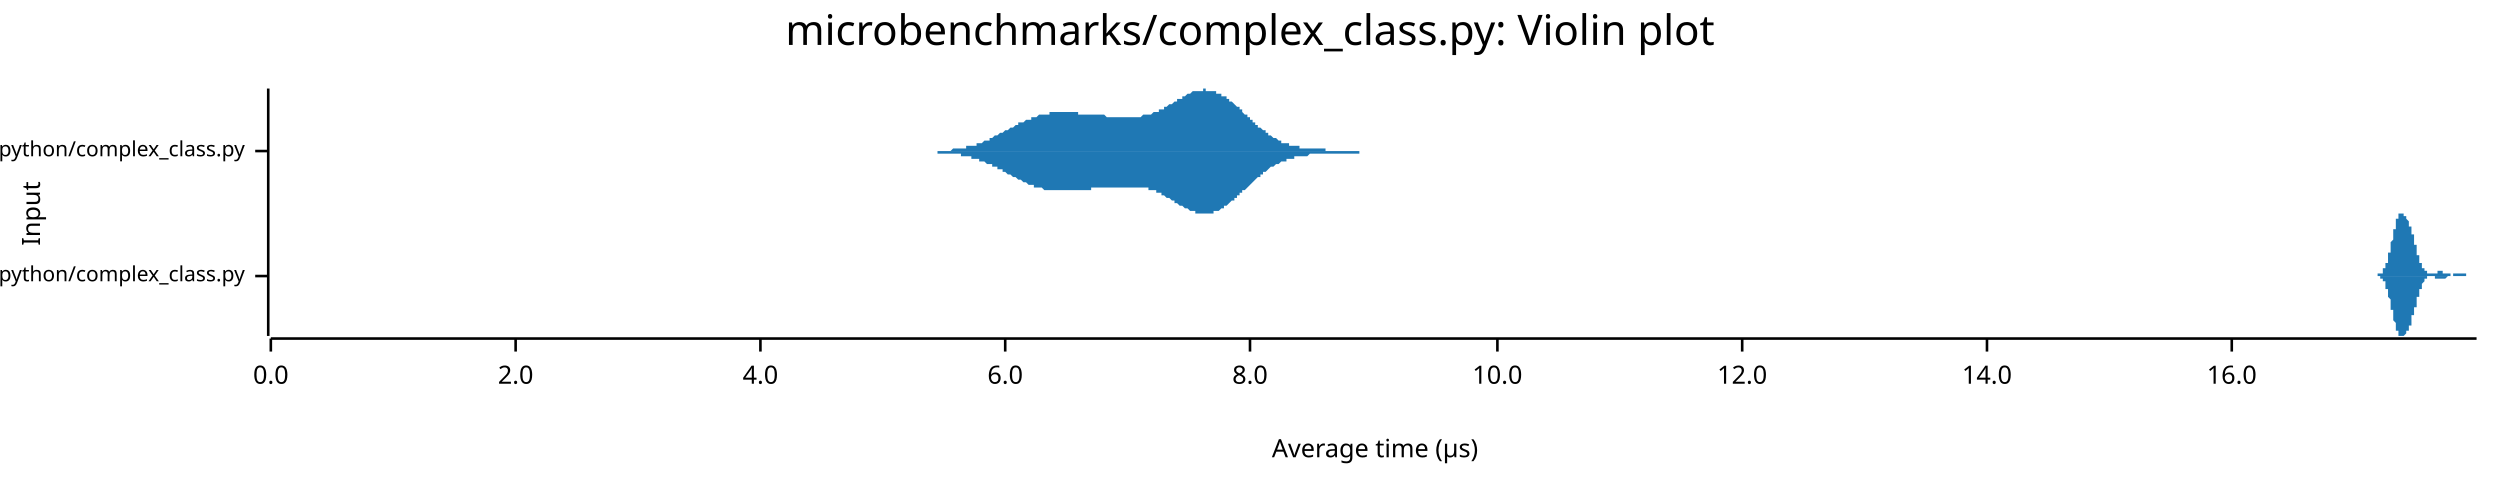
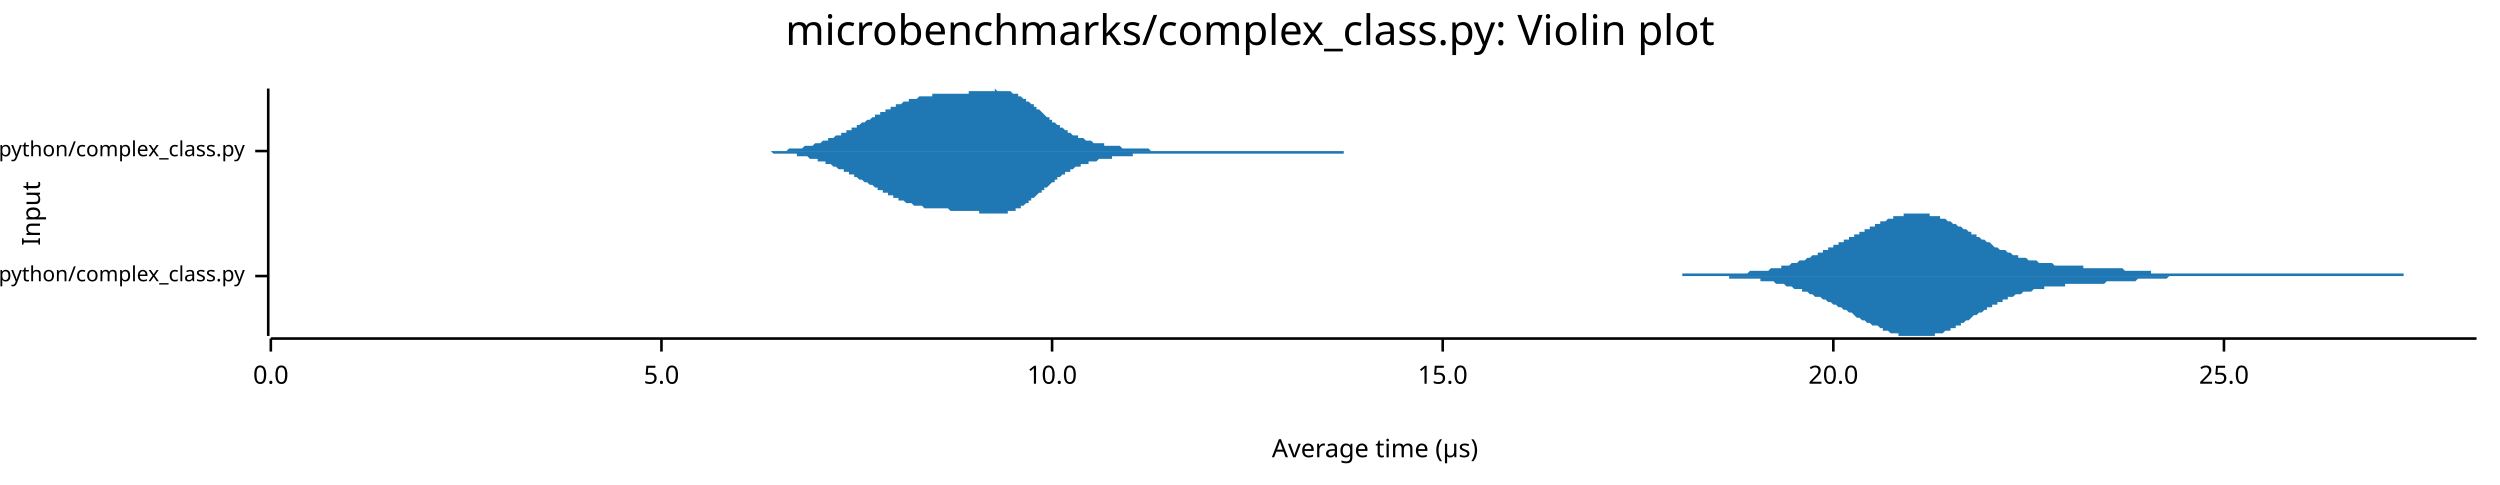
<svg xmlns="http://www.w3.org/2000/svg" width="960" height="186" viewBox="0 0 960 186">
  <text x="480" y="5" dy="0.76em" text-anchor="middle" font-family="sans-serif" font-size="16.129" opacity="1" fill="#000000">
microbenchmarks/complex_class.py: Violin plot
</text>
  <text x="8" y="82" dy="0.76em" text-anchor="middle" font-family="sans-serif" font-size="9.677" opacity="1" fill="#000000" transform="rotate(270, 8, 82)">
Input
</text>
  <text x="528" y="178" dy="-0.5ex" text-anchor="middle" font-family="sans-serif" font-size="9.677" opacity="1" fill="#000000">
Average time (µs)
</text>
  <polyline fill="none" opacity="1" stroke="#000000" stroke-width="1" points="103,34 103,129 " />
  <text x="94" y="106" dy="0.5ex" text-anchor="end" font-family="sans-serif" font-size="8.065" opacity="1" fill="#000000">
microbenchmarks/rustpython/complex_class.py
</text>
  <polyline fill="none" opacity="1" stroke="#000000" stroke-width="1" points="98,106 103,106 " />
  <text x="94" y="58" dy="0.5ex" text-anchor="end" font-family="sans-serif" font-size="8.065" opacity="1" fill="#000000">
microbenchmarks/cpython/complex_class.py
</text>
  <polyline fill="none" opacity="1" stroke="#000000" stroke-width="1" points="98,58 103,58 " />
  <polyline fill="none" opacity="1" stroke="#000000" stroke-width="1" points="104,130 951,130 " />
  <text x="104" y="140" dy="0.76em" text-anchor="middle" font-family="sans-serif" font-size="9.677" opacity="1" fill="#000000">
0.0
</text>
  <polyline fill="none" opacity="1" stroke="#000000" stroke-width="1" points="104,130 104,135 " />
-   <text x="198" y="140" dy="0.76em" text-anchor="middle" font-family="sans-serif" font-size="9.677" opacity="1" fill="#000000">
- 2.0
+   <text x="254" y="140" dy="0.76em" text-anchor="middle" font-family="sans-serif" font-size="9.677" opacity="1" fill="#000000">
+ 5.0
</text>
-   <polyline fill="none" opacity="1" stroke="#000000" stroke-width="1" points="198,130 198,135 " />
-   <text x="292" y="140" dy="0.76em" text-anchor="middle" font-family="sans-serif" font-size="9.677" opacity="1" fill="#000000">
- 4.0
- </text>
-   <polyline fill="none" opacity="1" stroke="#000000" stroke-width="1" points="292,130 292,135 " />
-   <text x="386" y="140" dy="0.76em" text-anchor="middle" font-family="sans-serif" font-size="9.677" opacity="1" fill="#000000">
- 6.0
- </text>
-   <polyline fill="none" opacity="1" stroke="#000000" stroke-width="1" points="386,130 386,135 " />
-   <text x="480" y="140" dy="0.76em" text-anchor="middle" font-family="sans-serif" font-size="9.677" opacity="1" fill="#000000">
- 8.0
- </text>
-   <polyline fill="none" opacity="1" stroke="#000000" stroke-width="1" points="480,130 480,135 " />
-   <text x="575" y="140" dy="0.76em" text-anchor="middle" font-family="sans-serif" font-size="9.677" opacity="1" fill="#000000">
+   <polyline fill="none" opacity="1" stroke="#000000" stroke-width="1" points="254,130 254,135 " />
+   <text x="404" y="140" dy="0.76em" text-anchor="middle" font-family="sans-serif" font-size="9.677" opacity="1" fill="#000000">
10.0
</text>
-   <polyline fill="none" opacity="1" stroke="#000000" stroke-width="1" points="575,130 575,135 " />
-   <text x="669" y="140" dy="0.76em" text-anchor="middle" font-family="sans-serif" font-size="9.677" opacity="1" fill="#000000">
- 12.0
+   <polyline fill="none" opacity="1" stroke="#000000" stroke-width="1" points="404,130 404,135 " />
+   <text x="554" y="140" dy="0.76em" text-anchor="middle" font-family="sans-serif" font-size="9.677" opacity="1" fill="#000000">
+ 15.0
</text>
-   <polyline fill="none" opacity="1" stroke="#000000" stroke-width="1" points="669,130 669,135 " />
-   <text x="763" y="140" dy="0.76em" text-anchor="middle" font-family="sans-serif" font-size="9.677" opacity="1" fill="#000000">
- 14.0
+   <polyline fill="none" opacity="1" stroke="#000000" stroke-width="1" points="554,130 554,135 " />
+   <text x="704" y="140" dy="0.76em" text-anchor="middle" font-family="sans-serif" font-size="9.677" opacity="1" fill="#000000">
+ 20.0
</text>
-   <polyline fill="none" opacity="1" stroke="#000000" stroke-width="1" points="763,130 763,135 " />
-   <text x="857" y="140" dy="0.76em" text-anchor="middle" font-family="sans-serif" font-size="9.677" opacity="1" fill="#000000">
- 16.0
+   <polyline fill="none" opacity="1" stroke="#000000" stroke-width="1" points="704,130 704,135 " />
+   <text x="854" y="140" dy="0.76em" text-anchor="middle" font-family="sans-serif" font-size="9.677" opacity="1" fill="#000000">
+ 25.0
</text>
-   <polyline fill="none" opacity="1" stroke="#000000" stroke-width="1" points="857,130 857,135 " />
-   <polygon opacity="1" fill="#1F78B4" points="911,106 911,106 911,106 911,106 911,106 911,106 911,106 911,106 911,106 911,106 911,106 911,106 911,106 912,106 912,106 912,106 912,106 912,106 912,106 912,106 912,106 912,106 912,106 912,106 912,106 913,106 913,106 913,106 913,106 913,106 913,106 913,105 913,105 913,105 913,105 913,105 913,105 913,105 914,105 914,105 914,105 914,105 914,105 914,105 914,105 914,105 914,105 914,105 914,105 914,105 915,105 915,104 915,104 915,104 915,104 915,104 915,104 915,104 915,104 915,104 915,103 915,103 915,103 916,103 916,103 916,103 916,102 916,102 916,102 916,102 916,102 916,102 916,101 916,101 916,101 917,101 917,100 917,100 917,100 917,100 917,99 917,99 917,99 917,98 917,98 917,98 917,97 917,97 918,97 918,96 918,96 918,96 918,95 918,95 918,95 918,94 918,94 918,94 918,93 918,93 919,92 919,92 919,92 919,91 919,91 919,90 919,90 919,90 919,89 919,89 919,89 919,88 920,88 920,88 920,87 920,87 920,87 920,86 920,86 920,86 920,85 920,85 920,85 920,85 920,84 921,84 921,84 921,84 921,83 921,83 921,83 921,83 921,83 921,83 921,83 921,82 921,82 922,82 922,82 922,82 922,82 922,82 922,82 922,82 922,82 922,82 922,82 922,82 922,82 922,82 923,82 923,82 923,82 923,82 923,82 923,82 923,82 923,83 923,83 923,83 923,83 923,83 924,83 924,83 924,83 924,83 924,83 924,84 924,84 924,84 924,84 924,84 924,84 924,84 924,84 925,85 925,85 925,85 925,85 925,85 925,85 925,86 925,86 925,86 925,86 925,86 925,87 926,87 926,87 926,87 926,88 926,88 926,88 926,88 926,89 926,89 926,89 926,89 926,90 926,90 927,90 927,91 927,91 927,91 927,92 927,92 927,92 927,92 927,93 927,93 927,93 927,94 928,94 928,94 928,95 928,95 928,95 928,96 928,96 928,96 928,96 928,97 928,97 928,97 928,98 929,98 929,98 929,98 929,99 929,99 929,99 929,99 929,100 929,100 929,100 929,100 929,101 930,101 930,101 930,101 930,101 930,102 930,102 930,102 930,102 930,102 930,102 930,103 930,103 930,103 931,103 931,103 931,103 931,103 931,104 931,104 931,104 931,104 931,104 931,104 931,104 931,104 932,104 932,104 932,105 932,105 932,105 932,105 932,105 932,105 932,105 932,105 932,105 932,105 932,105 933,105 933,105 933,105 933,105 933,105 933,105 933,105 933,105 933,105 933,105 933,105 933,105 934,105 934,105 934,105 934,105 934,105 934,105 934,105 934,105 934,105 934,105 934,105 934,105 934,105 935,105 935,105 935,105 935,105 935,105 935,105 935,105 935,105 935,105 935,105 935,105 935,105 936,105 936,105 936,105 936,105 936,105 936,105 936,105 936,105 936,105 936,104 936,104 936,104 936,104 937,104 937,104 937,104 937,104 937,104 937,104 937,104 937,104 937,104 937,104 937,104 937,104 938,104 938,104 938,104 938,104 938,104 938,104 938,104 938,104 938,104 938,104 938,105 938,105 938,105 939,105 939,105 939,105 939,105 939,105 939,105 939,105 939,105 939,105 939,105 939,105 939,105 940,105 940,105 940,105 940,105 940,105 940,105 940,105 940,105 940,105 940,105 940,105 940,105 940,105 941,105 941,105 941,105 941,105 941,105 941,105 941,105 941,105 941,105 941,106 941,106 941,106 942,106 942,106 942,106 942,106 942,106 942,106 942,106 942,106 942,106 942,106 942,106 942,106 942,105 943,105 943,105 943,105 943,105 943,105 943,105 943,105 943,105 943,105 943,105 943,105 943,105 944,105 944,105 944,105 944,105 944,105 944,105 944,105 944,105 944,105 944,105 944,105 944,105 944,105 945,105 945,105 945,105 945,105 945,105 945,105 945,105 945,105 945,105 945,105 945,105 945,105 946,105 946,105 946,105 946,105 946,105 946,105 946,105 946,105 946,105 946,105 946,105 946,105 946,105 947,105 947,105 947,105 947,105 947,105 947,105 947,105 947,106 947,106 947,106 947,106 947,106 948,106 948,106 948,106 948,106 948,106 948,106 948,106 948,106 948,106 948,106 948,106 948,106 948,106 949,106 949,106 949,106 949,106 949,106 949,106 949,106 949,106 949,106 949,106 949,106 949,106 950,106 950,106 950,106 950,106 950,106 950,106 950,106 950,106 950,106 950,106 950,106 950,106 951,106 951,106 911,106 " />
-   <polygon opacity="1" fill="#1F78B4" points="911,106 911,106 911,106 911,106 911,106 911,106 911,106 911,106 911,106 911,106 911,106 911,106 911,106 912,106 912,106 912,106 912,106 912,106 912,106 912,106 912,106 912,106 912,106 912,106 912,106 913,106 913,106 913,106 913,106 913,106 913,106 913,106 913,106 913,106 913,106 913,106 913,106 913,106 914,106 914,106 914,106 914,106 914,106 914,106 914,107 914,107 914,107 914,107 914,107 914,107 915,107 915,107 915,107 915,107 915,107 915,107 915,108 915,108 915,108 915,108 915,108 915,108 915,108 916,108 916,109 916,109 916,109 916,109 916,109 916,110 916,110 916,110 916,110 916,110 916,111 917,111 917,111 917,111 917,112 917,112 917,112 917,113 917,113 917,113 917,113 917,114 917,114 917,114 918,115 918,115 918,115 918,116 918,116 918,117 918,117 918,117 918,118 918,118 918,118 918,119 919,119 919,120 919,120 919,120 919,121 919,121 919,121 919,122 919,122 919,123 919,123 919,123 920,124 920,124 920,124 920,125 920,125 920,125 920,126 920,126 920,126 920,126 920,127 920,127 920,127 921,127 921,128 921,128 921,128 921,128 921,128 921,129 921,129 921,129 921,129 921,129 921,129 922,129 922,129 922,129 922,129 922,129 922,129 922,129 922,129 922,129 922,129 922,129 922,129 922,129 923,129 923,129 923,129 923,129 923,129 923,129 923,129 923,129 923,129 923,129 923,129 923,129 924,128 924,128 924,128 924,128 924,128 924,128 924,128 924,128 924,128 924,127 924,127 924,127 924,127 925,127 925,127 925,127 925,126 925,126 925,126 925,126 925,126 925,125 925,125 925,125 925,125 926,125 926,124 926,124 926,124 926,124 926,123 926,123 926,123 926,123 926,122 926,122 926,122 926,121 927,121 927,121 927,121 927,120 927,120 927,120 927,119 927,119 927,119 927,118 927,118 927,118 928,118 928,117 928,117 928,117 928,116 928,116 928,116 928,115 928,115 928,115 928,115 928,114 928,114 929,114 929,113 929,113 929,113 929,113 929,112 929,112 929,112 929,112 929,111 929,111 929,111 930,111 930,111 930,110 930,110 930,110 930,110 930,110 930,109 930,109 930,109 930,109 930,109 930,109 931,108 931,108 931,108 931,108 931,108 931,108 931,108 931,108 931,107 931,107 931,107 931,107 932,107 932,107 932,107 932,107 932,107 932,107 932,107 932,107 932,107 932,106 932,106 932,106 932,106 933,106 933,106 933,106 933,106 933,106 933,106 933,106 933,106 933,106 933,106 933,106 933,106 934,106 934,106 934,106 934,106 934,106 934,106 934,106 934,106 934,106 934,106 934,106 934,106 934,106 935,106 935,106 935,106 935,106 935,106 935,106 935,107 935,107 935,107 935,107 935,107 935,107 936,107 936,107 936,107 936,107 936,107 936,107 936,107 936,107 936,107 936,107 936,107 936,107 936,107 937,107 937,107 937,107 937,107 937,107 937,107 937,107 937,107 937,107 937,107 937,107 937,107 938,107 938,107 938,107 938,107 938,107 938,107 938,107 938,107 938,107 938,107 938,107 938,107 938,107 939,107 939,107 939,107 939,107 939,107 939,107 939,107 939,107 939,107 939,107 939,107 939,107 940,106 940,106 940,106 940,106 940,106 940,106 940,106 940,106 940,106 940,106 940,106 940,106 940,106 941,106 941,106 941,106 941,106 941,106 941,106 941,106 941,106 941,106 941,106 941,106 941,106 942,106 942,106 942,106 942,106 942,106 942,106 942,106 942,106 942,106 942,106 942,106 942,106 942,106 943,106 943,106 943,106 943,106 943,106 943,106 943,106 943,106 943,106 943,106 943,106 943,106 944,106 944,106 944,106 944,106 944,106 944,106 944,106 944,106 944,106 944,106 944,106 944,106 944,106 945,106 945,106 945,106 945,106 945,106 945,106 945,106 945,106 945,106 945,106 945,106 945,106 946,106 946,106 946,106 946,106 946,106 946,106 946,106 946,106 946,106 946,106 946,106 946,106 946,106 947,106 947,106 947,106 947,106 947,106 947,106 947,106 947,106 947,106 947,106 947,106 947,106 948,106 948,106 948,106 948,106 948,106 948,106 948,106 948,106 948,106 948,106 948,106 948,106 948,106 949,106 949,106 949,106 949,106 949,106 949,106 949,106 949,106 949,106 949,106 949,106 949,106 950,106 950,106 950,106 950,106 950,106 950,106 950,106 950,106 950,106 950,106 950,106 950,106 951,106 951,106 911,106 " />
-   <polygon opacity="1" fill="#1F78B4" points="351,58 351,58 352,58 352,58 353,58 353,58 353,58 354,58 354,58 355,58 355,58 355,58 356,58 356,58 356,58 357,58 357,58 358,58 358,58 358,58 359,58 359,58 360,58 360,58 360,58 361,58 361,58 361,58 362,58 362,58 363,58 363,58 363,58 364,58 364,58 365,58 365,58 365,58 366,57 366,57 366,57 367,57 367,57 368,57 368,57 368,57 369,57 369,57 370,57 370,57 370,57 371,57 371,57 371,56 372,56 372,56 373,56 373,56 373,56 374,56 374,56 375,56 375,55 375,55 376,55 376,55 376,55 377,55 377,55 378,54 378,54 378,54 379,54 379,54 380,54 380,53 380,53 381,53 381,53 381,53 382,52 382,52 383,52 383,52 383,52 384,51 384,51 385,51 385,51 385,51 386,50 386,50 386,50 387,50 387,50 388,49 388,49 388,49 389,49 389,49 390,48 390,48 390,48 391,48 391,48 391,47 392,47 392,47 393,47 393,47 393,47 394,46 394,46 394,46 395,46 395,46 396,46 396,45 396,45 397,45 397,45 398,45 398,45 398,45 399,44 399,44 399,44 400,44 400,44 401,44 401,44 401,44 402,44 402,44 403,44 403,44 403,43 404,43 404,43 404,43 405,43 405,43 406,43 406,43 406,43 407,43 407,43 408,43 408,43 408,43 409,43 409,43 409,43 410,43 410,43 411,43 411,43 411,43 412,43 412,43 413,43 413,43 413,43 414,43 414,44 414,44 415,44 415,44 416,44 416,44 416,44 417,44 417,44 418,44 418,44 418,44 419,44 419,44 419,44 420,44 420,44 421,44 421,44 421,44 422,44 422,44 423,44 423,44 423,44 424,44 424,44 424,44 425,45 425,45 426,45 426,45 426,45 427,45 427,45 428,45 428,45 428,45 429,45 429,45 429,45 430,45 430,45 431,45 431,45 431,45 432,45 432,45 433,45 433,45 433,45 434,45 434,45 434,45 435,45 435,45 436,45 436,45 436,45 437,45 437,45 438,45 438,45 438,45 439,44 439,44 439,44 440,44 440,44 441,44 441,44 441,44 442,44 442,44 443,43 443,43 443,43 444,43 444,43 444,43 445,43 445,42 446,42 446,42 446,42 447,42 447,41 447,41 448,41 448,41 449,40 449,40 449,40 450,40 450,40 451,39 451,39 451,39 452,39 452,38 452,38 453,38 453,38 454,38 454,37 454,37 455,37 455,37 456,36 456,36 456,36 457,36 457,36 457,36 458,35 458,35 459,35 459,35 459,35 460,35 460,35 461,35 461,35 461,35 462,35 462,35 462,34 463,34 463,35 464,35 464,35 464,35 465,35 465,35 466,35 466,35 466,35 467,35 467,35 467,36 468,36 468,36 469,36 469,36 469,37 470,37 470,37 471,37 471,38 471,38 472,38 472,38 472,39 473,39 473,39 474,40 474,40 474,40 475,41 475,41 476,41 476,42 476,42 477,42 477,43 477,43 478,44 478,44 479,44 479,45 479,45 480,45 480,46 481,46 481,46 481,47 482,47 482,47 482,48 483,48 483,49 484,49 484,49 484,49 485,50 485,50 486,50 486,51 486,51 487,51 487,52 487,52 488,52 488,52 489,53 489,53 489,53 490,53 490,53 491,54 491,54 491,54 492,54 492,54 492,55 493,55 493,55 494,55 494,55 494,55 495,55 495,56 496,56 496,56 496,56 497,56 497,56 497,56 498,56 498,56 499,56 499,56 499,57 500,57 500,57 500,57 501,57 501,57 502,57 502,57 502,57 503,57 503,57 504,57 504,57 504,57 505,57 505,57 505,57 506,57 506,57 507,57 507,57 507,57 508,57 508,57 509,57 509,57 509,58 510,58 510,58 510,58 511,58 511,58 512,58 512,58 512,58 513,58 513,58 514,58 514,58 514,58 515,58 515,58 515,58 516,58 516,58 517,58 517,58 517,58 518,58 518,58 519,58 519,58 519,58 520,58 520,58 520,58 521,58 521,58 522,58 522,58 522,58 523,58 523,58 524,58 524,58 524,58 525,58 525,58 525,58 526,58 526,58 527,58 527,58 527,58 528,58 528,58 529,58 529,58 529,58 530,58 530,58 530,58 531,58 531,58 532,58 532,58 532,58 533,58 533,58 534,58 534,58 534,58 535,58 535,58 535,58 536,58 536,58 537,58 537,58 537,58 538,58 538,58 539,58 539,58 539,58 540,58 540,58 540,58 541,58 541,58 542,58 542,58 542,58 543,58 543,58 351,58 " />
-   <polygon opacity="1" fill="#1F78B4" points="351,58 351,58 352,58 352,58 353,58 353,58 353,58 354,58 354,58 355,58 355,58 355,58 356,58 356,58 356,58 357,58 357,58 358,58 358,58 358,58 359,58 359,58 360,58 360,59 360,59 361,59 361,59 361,59 362,59 362,59 363,59 363,59 363,59 364,59 364,59 365,59 365,59 365,59 366,59 366,59 366,59 367,59 367,59 368,59 368,59 368,59 369,59 369,60 370,60 370,60 370,60 371,60 371,60 371,60 372,60 372,60 373,60 373,60 373,61 374,61 374,61 375,61 375,61 375,61 376,61 376,62 376,62 377,62 377,62 378,62 378,62 378,62 379,63 379,63 380,63 380,63 380,63 381,63 381,64 381,64 382,64 382,64 383,64 383,65 383,65 384,65 384,65 385,65 385,66 385,66 386,66 386,66 386,66 387,67 387,67 388,67 388,67 388,67 389,68 389,68 390,68 390,68 390,68 391,69 391,69 391,69 392,69 392,69 393,70 393,70 393,70 394,70 394,70 394,70 395,71 395,71 396,71 396,71 396,71 397,71 397,72 398,72 398,72 398,72 399,72 399,72 399,72 400,72 400,72 401,73 401,73 401,73 402,73 402,73 403,73 403,73 403,73 404,73 404,73 404,73 405,73 405,73 406,73 406,73 406,73 407,73 407,73 408,73 408,73 408,73 409,73 409,73 409,73 410,73 410,73 411,73 411,73 411,73 412,73 412,73 413,73 413,73 413,73 414,73 414,73 414,73 415,73 415,73 416,73 416,73 416,73 417,73 417,73 418,73 418,73 418,73 419,73 419,72 419,72 420,72 420,72 421,72 421,72 421,72 422,72 422,72 423,72 423,72 423,72 424,72 424,72 424,72 425,72 425,72 426,72 426,72 426,72 427,72 427,72 428,72 428,72 428,72 429,72 429,72 429,72 430,72 430,72 431,72 431,72 431,72 432,72 432,72 433,72 433,72 433,72 434,72 434,72 434,72 435,72 435,72 436,72 436,72 436,72 437,72 437,72 438,72 438,72 438,72 439,72 439,72 439,72 440,72 440,72 441,72 441,73 441,73 442,73 442,73 443,73 443,73 443,73 444,73 444,74 444,74 445,74 445,74 446,74 446,75 446,75 447,75 447,75 447,75 448,76 448,76 449,76 449,76 449,76 450,77 450,77 451,77 451,77 451,78 452,78 452,78 452,78 453,79 453,79 454,79 454,79 454,79 455,80 455,80 456,80 456,80 456,80 457,81 457,81 457,81 458,81 458,81 459,81 459,81 459,82 460,82 460,82 461,82 461,82 461,82 462,82 462,82 462,82 463,82 463,82 464,82 464,82 464,82 465,82 465,82 466,82 466,82 466,81 467,81 467,81 467,81 468,81 468,81 469,80 469,80 469,80 470,80 470,79 471,79 471,79 471,79 472,78 472,78 472,78 473,77 473,77 474,77 474,77 474,76 475,76 475,75 476,75 476,75 476,74 477,74 477,74 477,73 478,73 478,73 479,72 479,72 479,72 480,71 480,71 481,70 481,70 481,70 482,69 482,69 482,69 483,68 483,68 484,68 484,67 484,67 485,67 485,66 486,66 486,66 486,66 487,65 487,65 487,65 488,64 488,64 489,64 489,64 489,64 490,63 490,63 491,63 491,63 491,63 492,62 492,62 492,62 493,62 493,62 494,62 494,61 494,61 495,61 495,61 496,61 496,61 496,61 497,61 497,60 497,60 498,60 498,60 499,60 499,60 499,60 500,60 500,60 500,60 501,60 501,60 502,60 502,60 502,60 503,59 503,59 504,59 504,59 504,59 505,59 505,59 505,59 506,59 506,59 507,59 507,59 507,59 508,59 508,59 509,59 509,59 509,59 510,59 510,59 510,59 511,59 511,59 512,59 512,59 512,59 513,59 513,59 514,59 514,59 514,59 515,59 515,59 515,59 516,59 516,59 517,59 517,59 517,59 518,59 518,59 519,59 519,59 519,59 520,59 520,59 520,59 521,59 521,59 522,59 522,58 522,58 523,58 523,58 524,58 524,58 524,58 525,58 525,58 525,58 526,58 526,58 527,58 527,58 527,58 528,58 528,58 529,58 529,58 529,58 530,58 530,58 530,58 531,58 531,58 532,58 532,58 532,58 533,58 533,58 534,58 534,58 534,58 535,58 535,58 535,58 536,58 536,58 537,58 537,58 537,58 538,58 538,58 539,58 539,58 539,58 540,58 540,58 540,58 541,58 541,58 542,58 542,58 542,58 543,58 543,58 351,58 " />
+   <polyline fill="none" opacity="1" stroke="#000000" stroke-width="1" points="854,130 854,135 " />
+   <polygon opacity="1" fill="#1F78B4" points="619,106 620,106 621,106 621,106 622,106 623,106 623,106 624,106 625,106 625,106 626,106 627,106 627,106 628,106 629,106 629,106 630,106 631,106 631,106 632,106 633,106 633,106 634,106 635,106 635,106 636,106 637,106 637,106 638,106 639,106 639,106 640,106 641,106 641,106 642,106 643,106 643,106 644,106 645,106 645,106 646,106 646,105 647,105 648,105 648,105 649,105 650,105 650,105 651,105 652,105 652,105 653,105 654,105 654,105 655,105 656,105 656,105 657,105 658,105 658,105 659,105 660,105 660,105 661,105 662,105 662,105 663,105 664,105 664,105 665,105 666,105 666,105 667,105 668,105 668,105 669,105 670,105 670,105 671,105 672,104 672,104 673,104 674,104 674,104 675,104 676,104 676,104 677,104 678,104 678,104 679,104 680,103 680,103 681,103 682,103 682,103 683,103 684,103 684,102 685,102 686,102 686,102 687,102 688,101 688,101 689,101 690,101 690,101 691,100 692,100 692,100 693,100 694,99 694,99 695,99 696,98 696,98 697,98 698,98 698,97 699,97 700,97 700,96 701,96 702,96 702,95 703,95 704,95 704,94 705,94 706,94 706,93 707,93 708,93 708,92 709,92 710,92 710,91 711,91 712,91 712,90 713,90 714,90 714,89 715,89 716,89 716,88 717,88 718,88 718,87 719,87 720,87 720,86 721,86 722,86 722,85 723,85 723,85 724,85 725,84 725,84 726,84 727,84 727,83 728,83 729,83 729,83 730,83 731,83 731,82 732,82 733,82 733,82 734,82 735,82 735,82 736,82 737,82 737,82 738,82 739,82 739,82 740,82 741,82 741,83 742,83 743,83 743,83 744,83 745,83 745,84 746,84 747,84 747,84 748,85 749,85 749,85 750,86 751,86 751,86 752,87 753,87 753,87 754,88 755,88 755,88 756,89 757,89 757,90 758,90 759,90 759,91 760,91 761,92 761,92 762,92 763,93 763,93 764,93 765,94 765,94 766,95 767,95 767,95 768,96 769,96 769,96 770,96 771,97 771,97 772,97 773,98 773,98 774,98 775,98 775,99 776,99 777,99 777,99 778,99 779,100 779,100 780,100 781,100 781,100 782,100 783,101 783,101 784,101 785,101 785,101 786,101 787,101 787,101 788,101 789,102 789,102 790,102 791,102 791,102 792,102 793,102 793,102 794,102 795,102 795,102 796,102 797,102 797,102 798,102 798,102 799,102 800,102 800,103 801,103 802,103 802,103 803,103 804,103 804,103 805,103 806,103 806,103 807,103 808,103 808,103 809,103 810,103 810,103 811,103 812,103 812,103 813,103 814,103 814,103 815,103 816,104 816,104 817,104 818,104 818,104 819,104 820,104 820,104 821,104 822,104 822,104 823,104 824,104 824,104 825,104 826,104 826,105 827,105 828,105 828,105 829,105 830,105 830,105 831,105 832,105 832,105 833,105 834,105 834,105 835,105 836,105 836,105 837,105 838,105 838,105 839,105 840,105 840,105 841,105 842,105 842,105 843,105 844,105 844,105 845,105 846,105 846,105 847,105 848,105 848,105 849,105 850,105 850,105 851,105 852,105 852,105 853,105 854,105 854,105 855,105 856,105 856,105 857,105 858,105 858,105 859,105 860,105 860,105 861,105 862,105 862,105 863,105 864,105 864,105 865,105 866,105 866,105 867,105 868,105 868,105 869,105 870,105 870,105 871,105 872,105 872,105 873,105 874,105 874,105 875,105 875,105 876,105 877,105 877,105 878,105 879,105 879,105 880,105 881,105 881,105 882,105 883,105 883,105 884,105 885,105 885,105 886,105 887,105 887,105 888,105 889,105 889,105 890,105 891,105 891,105 892,105 893,105 893,105 894,105 895,105 895,105 896,105 897,105 897,105 898,105 899,105 899,105 900,105 901,105 901,105 902,105 903,105 903,105 904,105 905,105 905,105 906,105 907,105 907,105 908,105 909,105 909,105 910,105 911,105 911,105 912,105 913,105 913,105 914,105 915,105 915,105 916,105 917,105 917,105 918,105 919,105 919,105 920,105 921,105 921,105 922,105 923,105 923,106 924,106 925,106 925,106 926,106 927,106 927,106 928,106 929,106 929,106 930,106 931,106 931,106 932,106 933,106 933,106 934,106 935,106 935,106 936,106 937,106 937,106 938,106 939,106 939,106 940,106 941,106 941,106 942,106 943,106 943,106 944,106 945,106 945,106 946,106 947,106 947,106 948,106 949,106 949,106 950,106 951,106 951,106 619,106 " />
+   <polygon opacity="1" fill="#1F78B4" points="619,106 620,106 621,106 621,106 622,106 623,106 623,106 624,106 625,106 625,106 626,106 627,106 627,106 628,106 629,106 629,106 630,106 631,106 631,106 632,106 633,106 633,106 634,106 635,106 635,106 636,106 637,106 637,106 638,106 639,106 639,106 640,106 641,106 641,106 642,106 643,106 643,106 644,106 645,106 645,106 646,106 646,106 647,106 648,106 648,106 649,106 650,106 650,106 651,106 652,106 652,106 653,106 654,106 654,106 655,106 656,106 656,106 657,106 658,106 658,106 659,106 660,106 660,106 661,106 662,106 662,106 663,106 664,106 664,107 665,107 666,107 666,107 667,107 668,107 668,107 669,107 670,107 670,107 671,107 672,107 672,107 673,107 674,107 674,107 675,107 676,107 676,108 677,108 678,108 678,108 679,108 680,108 680,108 681,108 682,109 682,109 683,109 684,109 684,109 685,109 686,110 686,110 687,110 688,110 688,110 689,111 690,111 690,111 691,111 692,111 692,112 693,112 694,112 694,112 695,113 696,113 696,113 697,114 698,114 698,114 699,114 700,115 700,115 701,115 702,116 702,116 703,116 704,117 704,117 705,117 706,118 706,118 707,118 708,119 708,119 709,119 710,120 710,120 711,120 712,121 712,121 713,122 714,122 714,122 715,123 716,123 716,123 717,124 718,124 718,124 719,125 720,125 720,125 721,125 722,126 722,126 723,126 723,127 724,127 725,127 725,127 726,128 727,128 727,128 728,128 729,128 729,129 730,129 731,129 731,129 732,129 733,129 733,129 734,129 735,129 735,129 736,129 737,129 737,129 738,129 739,129 739,129 740,129 741,129 741,129 742,129 743,129 743,128 744,128 745,128 745,128 746,128 747,127 747,127 748,127 749,127 749,126 750,126 751,126 751,125 752,125 753,125 753,124 754,124 755,123 755,123 756,123 757,122 757,122 758,121 759,121 759,121 760,120 761,120 761,120 762,119 763,119 763,118 764,118 765,118 765,117 766,117 767,117 767,116 768,116 769,116 769,115 770,115 771,115 771,114 772,114 773,114 773,114 774,113 775,113 775,113 776,113 777,112 777,112 778,112 779,112 779,112 780,112 781,111 781,111 782,111 783,111 783,111 784,111 785,111 785,110 786,110 787,110 787,110 788,110 789,110 789,110 790,110 791,110 791,110 792,110 793,110 793,109 794,109 795,109 795,109 796,109 797,109 797,109 798,109 798,109 799,109 800,109 800,109 801,109 802,109 802,109 803,109 804,109 804,109 805,109 806,109 806,109 807,109 808,109 808,109 809,108 810,108 810,108 811,108 812,108 812,108 813,108 814,108 814,108 815,108 816,108 816,108 817,108 818,108 818,108 819,108 820,108 820,108 821,107 822,107 822,107 823,107 824,107 824,107 825,107 826,107 826,107 827,107 828,107 828,107 829,107 830,107 830,107 831,107 832,107 832,107 833,106 834,106 834,106 835,106 836,106 836,106 837,106 838,106 838,106 839,106 840,106 840,106 841,106 842,106 842,106 843,106 844,106 844,106 845,106 846,106 846,106 847,106 848,106 848,106 849,106 850,106 850,106 851,106 852,106 852,106 853,106 854,106 854,106 855,106 856,106 856,106 857,106 858,106 858,106 859,106 860,106 860,106 861,106 862,106 862,106 863,106 864,106 864,106 865,106 866,106 866,106 867,106 868,106 868,106 869,106 870,106 870,106 871,106 872,106 872,106 873,106 874,106 874,106 875,106 875,106 876,106 877,106 877,106 878,106 879,106 879,106 880,106 881,106 881,106 882,106 883,106 883,106 884,106 885,106 885,106 886,106 887,106 887,106 888,106 889,106 889,106 890,106 891,106 891,106 892,106 893,106 893,106 894,106 895,106 895,106 896,106 897,106 897,106 898,106 899,106 899,106 900,106 901,106 901,106 902,106 903,106 903,106 904,106 905,106 905,106 906,106 907,106 907,106 908,106 909,106 909,106 910,106 911,106 911,106 912,106 913,106 913,106 914,106 915,106 915,106 916,106 917,106 917,106 918,106 919,106 919,106 920,106 921,106 921,106 922,106 923,106 923,106 924,106 925,106 925,106 926,106 927,106 927,106 928,106 929,106 929,106 930,106 931,106 931,106 932,106 933,106 933,106 934,106 935,106 935,106 936,106 937,106 937,106 938,106 939,106 939,106 940,106 941,106 941,106 942,106 943,106 943,106 944,106 945,106 945,106 946,106 947,106 947,106 948,106 949,106 949,106 950,106 951,106 951,106 619,106 " />
+   <polygon opacity="1" fill="#1F78B4" points="286,58 286,58 287,58 287,58 288,58 288,58 289,58 289,58 290,58 290,58 291,58 291,58 292,58 292,58 293,58 293,58 294,58 294,58 295,58 295,58 296,58 296,58 297,58 297,58 298,58 298,58 299,58 299,58 300,58 300,58 301,58 301,58 302,58 302,58 303,57 303,57 304,57 304,57 305,57 305,57 306,57 306,57 307,57 307,57 308,57 308,57 309,56 309,56 310,56 310,56 311,56 311,56 312,56 312,56 313,55 313,55 314,55 314,55 315,55 315,55 316,54 316,54 317,54 317,54 318,54 318,53 319,53 319,53 320,53 320,53 321,52 321,52 322,52 322,52 323,52 323,51 324,51 324,51 325,51 325,50 326,50 326,50 327,50 327,49 328,49 328,49 329,49 329,48 330,48 330,48 331,47 331,47 332,47 332,47 333,46 333,46 334,46 334,46 335,45 335,45 336,45 336,44 337,44 337,44 338,44 338,43 339,43 339,43 340,43 340,42 341,42 341,42 342,42 342,41 343,41 343,41 344,41 344,40 345,40 345,40 346,40 346,40 347,39 347,39 348,39 348,39 349,39 349,38 350,38 350,38 351,38 351,38 352,38 352,38 353,37 353,37 354,37 354,37 355,37 356,37 356,37 357,37 357,37 358,37 358,36 359,36 359,36 360,36 360,36 361,36 361,36 362,36 362,36 363,36 363,36 364,36 364,36 365,36 365,36 366,36 366,36 367,36 367,36 368,36 368,36 369,36 369,36 370,36 370,36 371,36 371,36 372,36 372,35 373,35 373,35 374,35 374,35 375,35 375,35 376,35 376,35 377,35 377,35 378,35 378,35 379,35 379,35 380,35 380,35 381,35 381,35 382,35 382,34 383,35 383,35 384,35 384,35 385,35 385,35 386,35 386,35 387,35 387,35 388,35 388,35 389,36 389,36 390,36 390,36 391,36 391,37 392,37 392,37 393,38 393,38 394,38 394,39 395,39 395,39 396,40 396,40 397,40 397,41 398,41 398,42 399,42 399,42 400,43 400,43 401,44 401,44 402,45 402,45 403,45 403,46 404,46 404,47 405,47 405,47 406,48 406,48 407,48 407,49 408,49 408,49 409,50 409,50 410,50 410,51 411,51 411,51 412,52 412,52 413,52 413,52 414,52 414,53 415,53 415,53 416,53 416,53 417,54 417,54 418,54 418,54 419,54 419,54 420,55 420,55 421,55 421,55 422,55 422,55 423,55 423,55 424,55 424,56 425,56 425,56 426,56 426,56 427,56 427,56 428,56 428,56 429,56 429,56 430,56 430,56 431,57 431,57 432,57 432,57 433,57 433,57 434,57 434,57 435,57 435,57 436,57 436,57 437,57 437,57 438,57 438,57 439,57 439,57 440,57 440,57 441,57 441,57 442,58 442,58 443,58 443,58 444,58 444,58 445,58 445,58 446,58 446,58 447,58 447,58 448,58 448,58 449,58 449,58 450,58 450,58 451,58 451,58 452,58 452,58 453,58 453,58 454,58 454,58 455,58 455,58 456,58 456,58 457,58 457,58 458,58 458,58 459,58 459,58 460,58 460,58 461,58 461,58 462,58 462,58 463,58 463,58 464,58 464,58 465,58 465,58 466,58 466,58 467,58 467,58 468,58 468,58 469,58 469,58 470,58 470,58 471,58 471,58 472,58 472,58 473,58 473,58 474,58 474,58 475,58 475,58 476,58 476,58 477,58 477,58 478,58 478,58 479,58 479,58 480,58 480,58 481,58 481,58 482,58 482,58 483,58 483,58 484,58 484,58 485,58 485,58 486,58 486,58 487,58 487,58 488,58 488,58 489,58 489,58 490,58 490,58 491,58 491,58 492,58 492,58 493,58 493,58 494,58 494,58 495,58 495,58 496,58 497,58 497,58 498,58 498,58 499,58 499,58 500,58 500,58 501,58 501,58 502,58 502,58 503,58 503,58 504,58 504,58 505,58 505,58 506,58 506,58 507,58 507,58 508,58 508,58 509,58 509,58 510,58 510,58 511,58 511,58 512,58 512,58 513,58 513,58 514,58 514,58 515,58 515,58 516,58 516,58 517,58 517,58 518,58 518,58 519,58 519,58 520,58 520,58 521,58 521,58 522,58 522,58 523,58 523,58 524,58 524,58 525,58 525,58 526,58 526,58 527,58 527,58 528,58 528,58 529,58 529,58 530,58 530,58 531,58 531,58 532,58 532,58 533,58 533,58 534,58 534,58 535,58 535,58 536,58 536,58 536,58 286,58 " />
+   <polygon opacity="1" fill="#1F78B4" points="286,58 286,58 287,58 287,58 288,58 288,58 289,58 289,58 290,58 290,58 291,58 291,58 292,58 292,58 293,58 293,58 294,58 294,58 295,58 295,58 296,58 296,58 297,59 297,59 298,59 298,59 299,59 299,59 300,59 300,59 301,59 301,59 302,59 302,59 303,59 303,59 304,59 304,59 305,59 305,59 306,59 306,60 307,60 307,60 308,60 308,60 309,60 309,60 310,60 310,60 311,61 311,61 312,61 312,61 313,61 313,61 314,61 314,62 315,62 315,62 316,62 316,62 317,62 317,63 318,63 318,63 319,63 319,63 320,64 320,64 321,64 321,64 322,65 322,65 323,65 323,65 324,65 324,66 325,66 325,66 326,66 326,67 327,67 327,67 328,67 328,68 329,68 329,68 330,69 330,69 331,69 331,69 332,70 332,70 333,70 333,70 334,71 334,71 335,71 335,71 336,72 336,72 337,72 337,73 338,73 338,73 339,73 339,74 340,74 340,74 341,74 341,75 342,75 342,75 343,75 343,76 344,76 344,76 345,76 345,77 346,77 346,77 347,77 347,77 348,78 348,78 349,78 349,78 350,78 350,78 351,79 351,79 352,79 352,79 353,79 353,79 354,79 354,79 355,80 356,80 356,80 357,80 357,80 358,80 358,80 359,80 359,80 360,80 360,80 361,80 361,80 362,80 362,80 363,80 363,80 364,80 364,80 365,81 365,81 366,81 366,81 367,81 367,81 368,81 368,81 369,81 369,81 370,81 370,81 371,81 371,81 372,81 372,81 373,81 373,81 374,81 374,81 375,81 375,81 376,81 376,82 377,82 377,82 378,82 378,82 379,82 379,82 380,82 380,82 381,82 381,82 382,82 382,82 383,82 383,82 384,82 384,82 385,82 385,82 386,82 386,82 387,82 387,81 388,81 388,81 389,81 389,81 390,81 390,80 391,80 391,80 392,80 392,79 393,79 393,79 394,78 394,78 395,78 395,77 396,77 396,76 397,76 397,76 398,75 398,75 399,74 399,74 400,74 400,73 401,73 401,72 402,72 402,72 403,71 403,71 404,70 404,70 405,70 405,69 406,69 406,68 407,68 407,68 408,67 408,67 409,67 409,66 410,66 410,66 411,66 411,65 412,65 412,65 413,64 413,64 414,64 414,64 415,64 415,63 416,63 416,63 417,63 417,63 418,63 418,62 419,62 419,62 420,62 420,62 421,62 421,62 422,61 422,61 423,61 423,61 424,61 424,61 425,61 425,61 426,61 426,61 427,61 427,60 428,60 428,60 429,60 429,60 430,60 430,60 431,60 431,60 432,60 432,60 433,60 433,60 434,60 434,60 435,60 435,59 436,59 436,59 437,59 437,59 438,59 438,59 439,59 439,59 440,59 440,59 441,59 441,59 442,59 442,59 443,59 443,59 444,59 444,59 445,59 445,59 446,59 446,59 447,59 447,59 448,59 448,59 449,59 449,59 450,59 450,59 451,59 451,59 452,59 452,59 453,59 453,59 454,59 454,59 455,59 455,59 456,59 456,59 457,59 457,59 458,59 458,59 459,59 459,59 460,59 460,59 461,59 461,59 462,59 462,59 463,59 463,59 464,59 464,59 465,59 465,59 466,59 466,59 467,59 467,59 468,59 468,59 469,59 469,59 470,59 470,59 471,59 471,59 472,59 472,59 473,59 473,59 474,59 474,59 475,59 475,59 476,59 476,59 477,59 477,59 478,59 478,59 479,59 479,59 480,59 480,59 481,59 481,59 482,59 482,59 483,59 483,59 484,59 484,59 485,59 485,59 486,59 486,59 487,59 487,59 488,59 488,59 489,59 489,59 490,59 490,59 491,59 491,59 492,59 492,59 493,59 493,59 494,59 494,59 495,59 495,59 496,59 497,59 497,59 498,59 498,59 499,59 499,59 500,59 500,59 501,59 501,59 502,59 502,59 503,59 503,59 504,59 504,59 505,59 505,59 506,59 506,59 507,59 507,59 508,59 508,59 509,59 509,59 510,59 510,59 511,59 511,59 512,59 512,59 513,59 513,59 514,59 514,59 515,59 515,59 516,59 516,58 517,58 517,58 518,58 518,58 519,58 519,58 520,58 520,58 521,58 521,58 522,58 522,58 523,58 523,58 524,58 524,58 525,58 525,58 526,58 526,58 527,58 527,58 528,58 528,58 529,58 529,58 530,58 530,58 531,58 531,58 532,58 532,58 533,58 533,58 534,58 534,58 535,58 535,58 536,58 536,58 536,58 286,58 " />
</svg>
